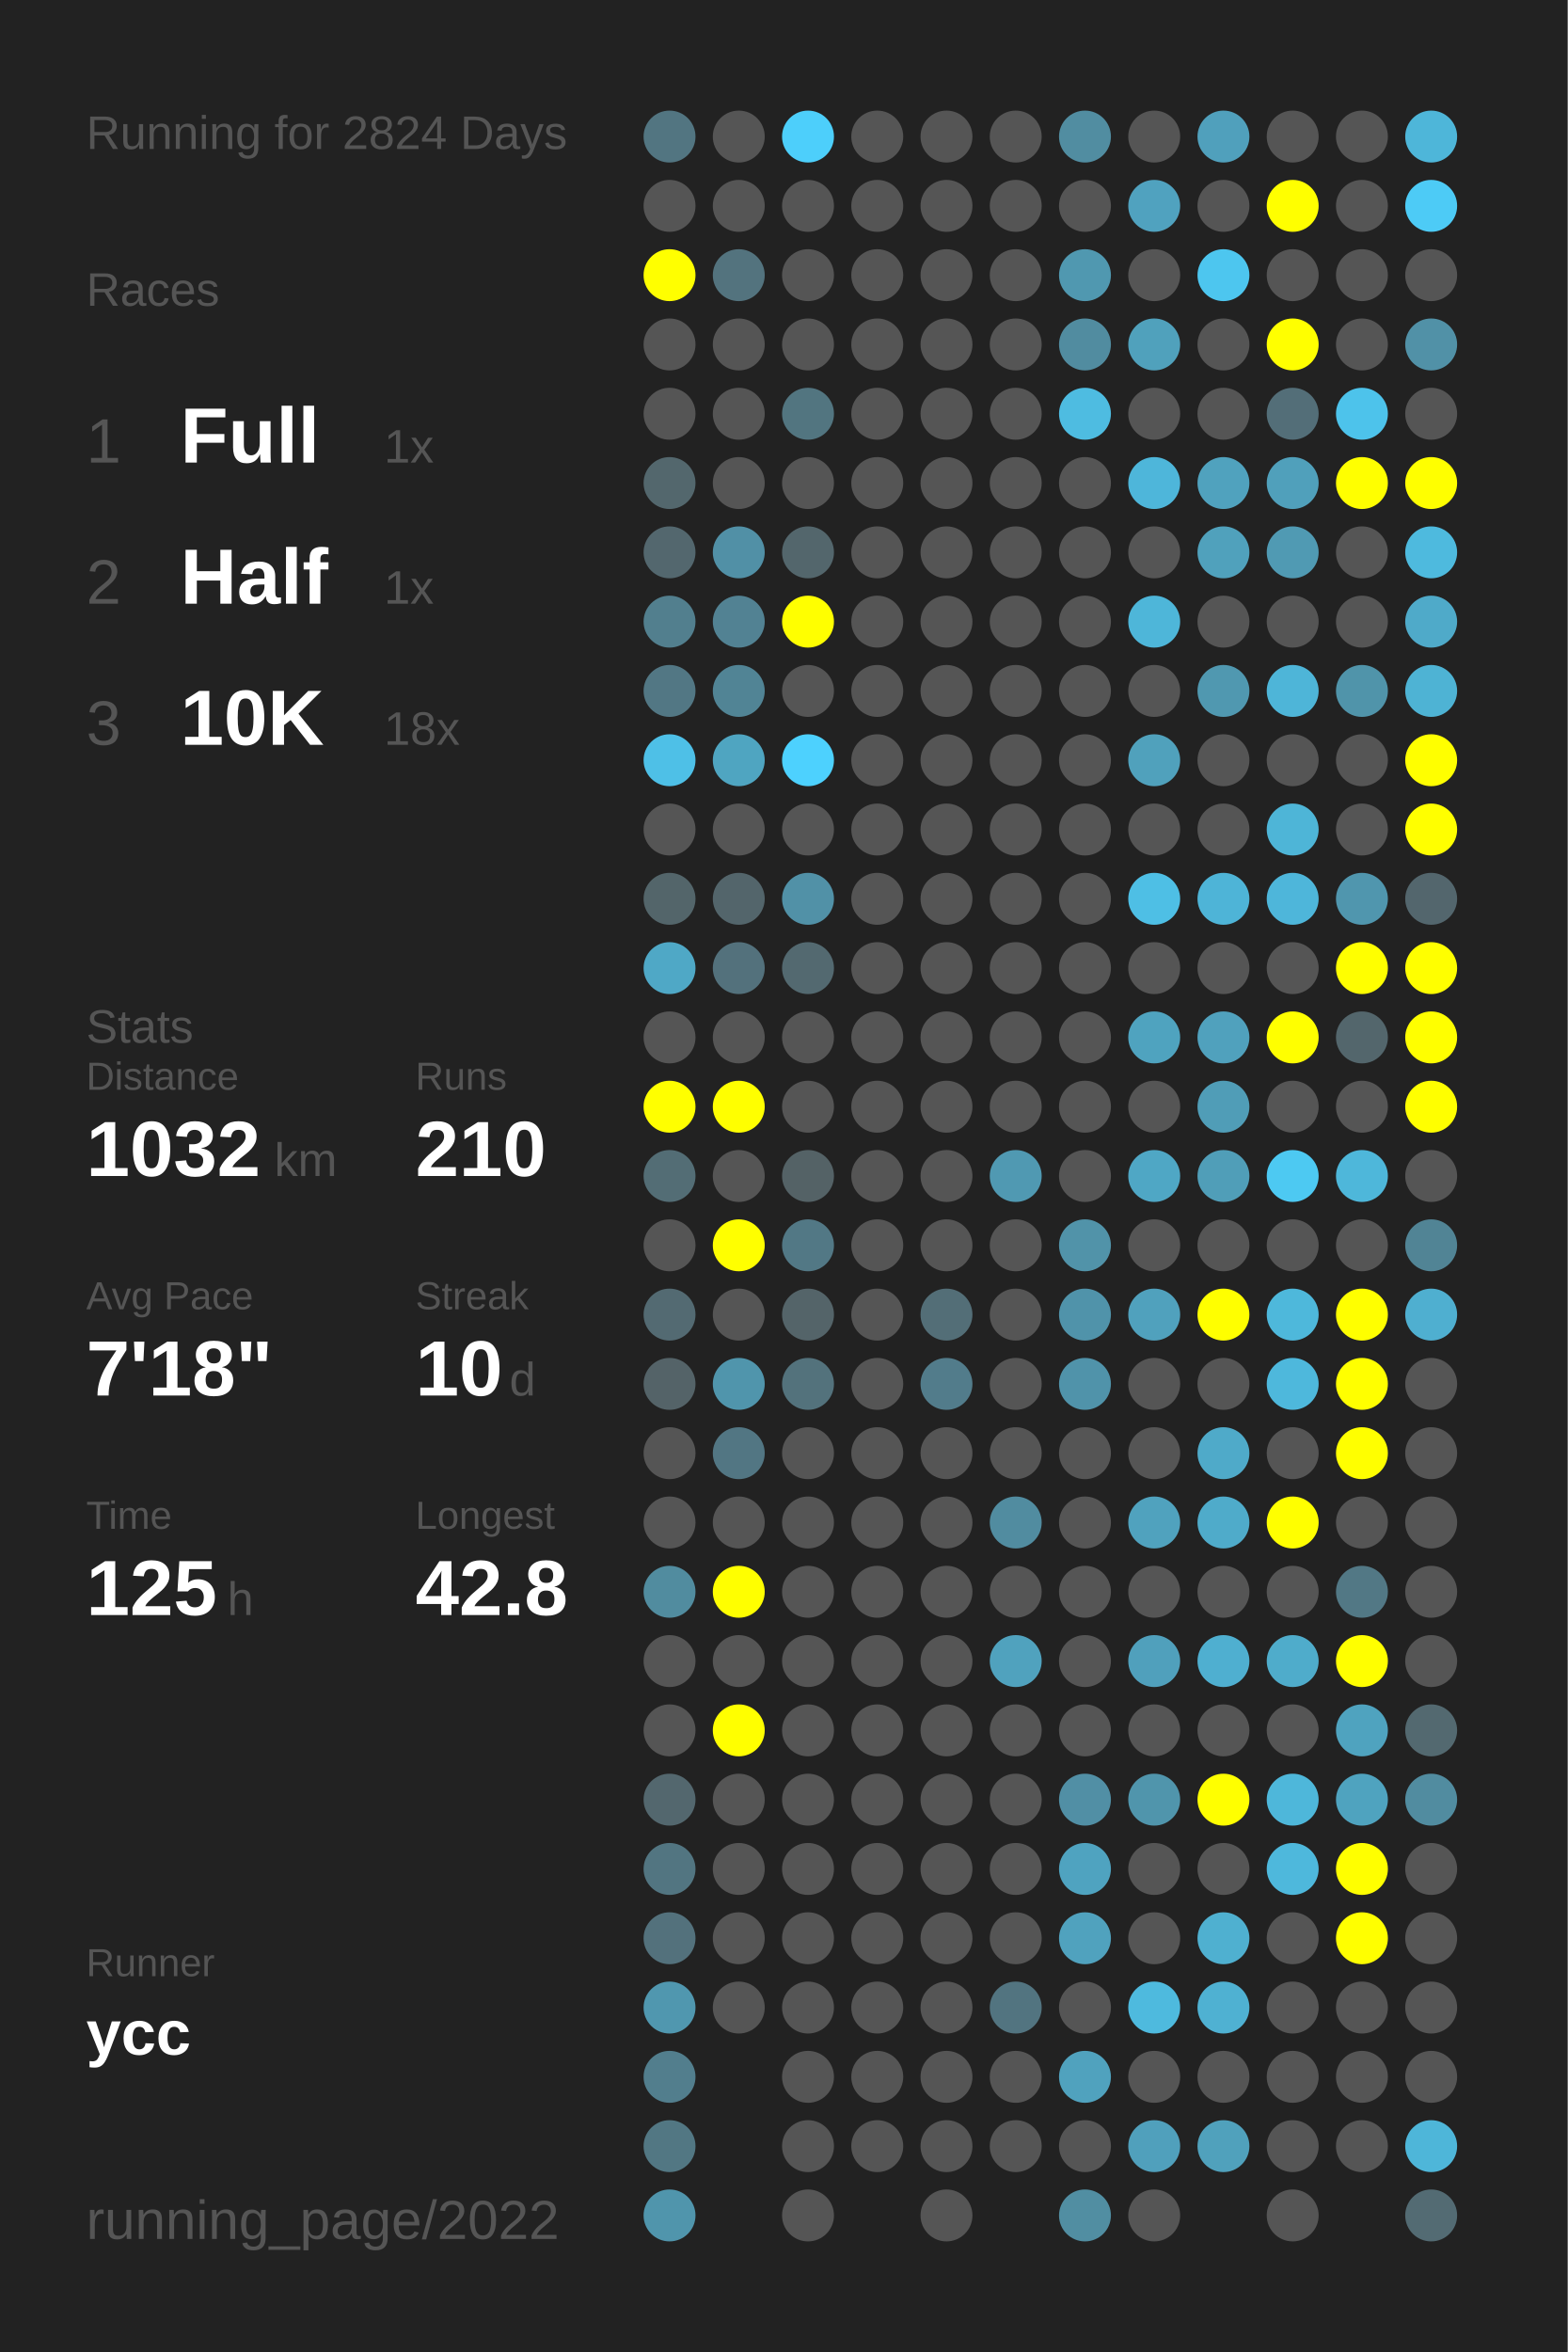
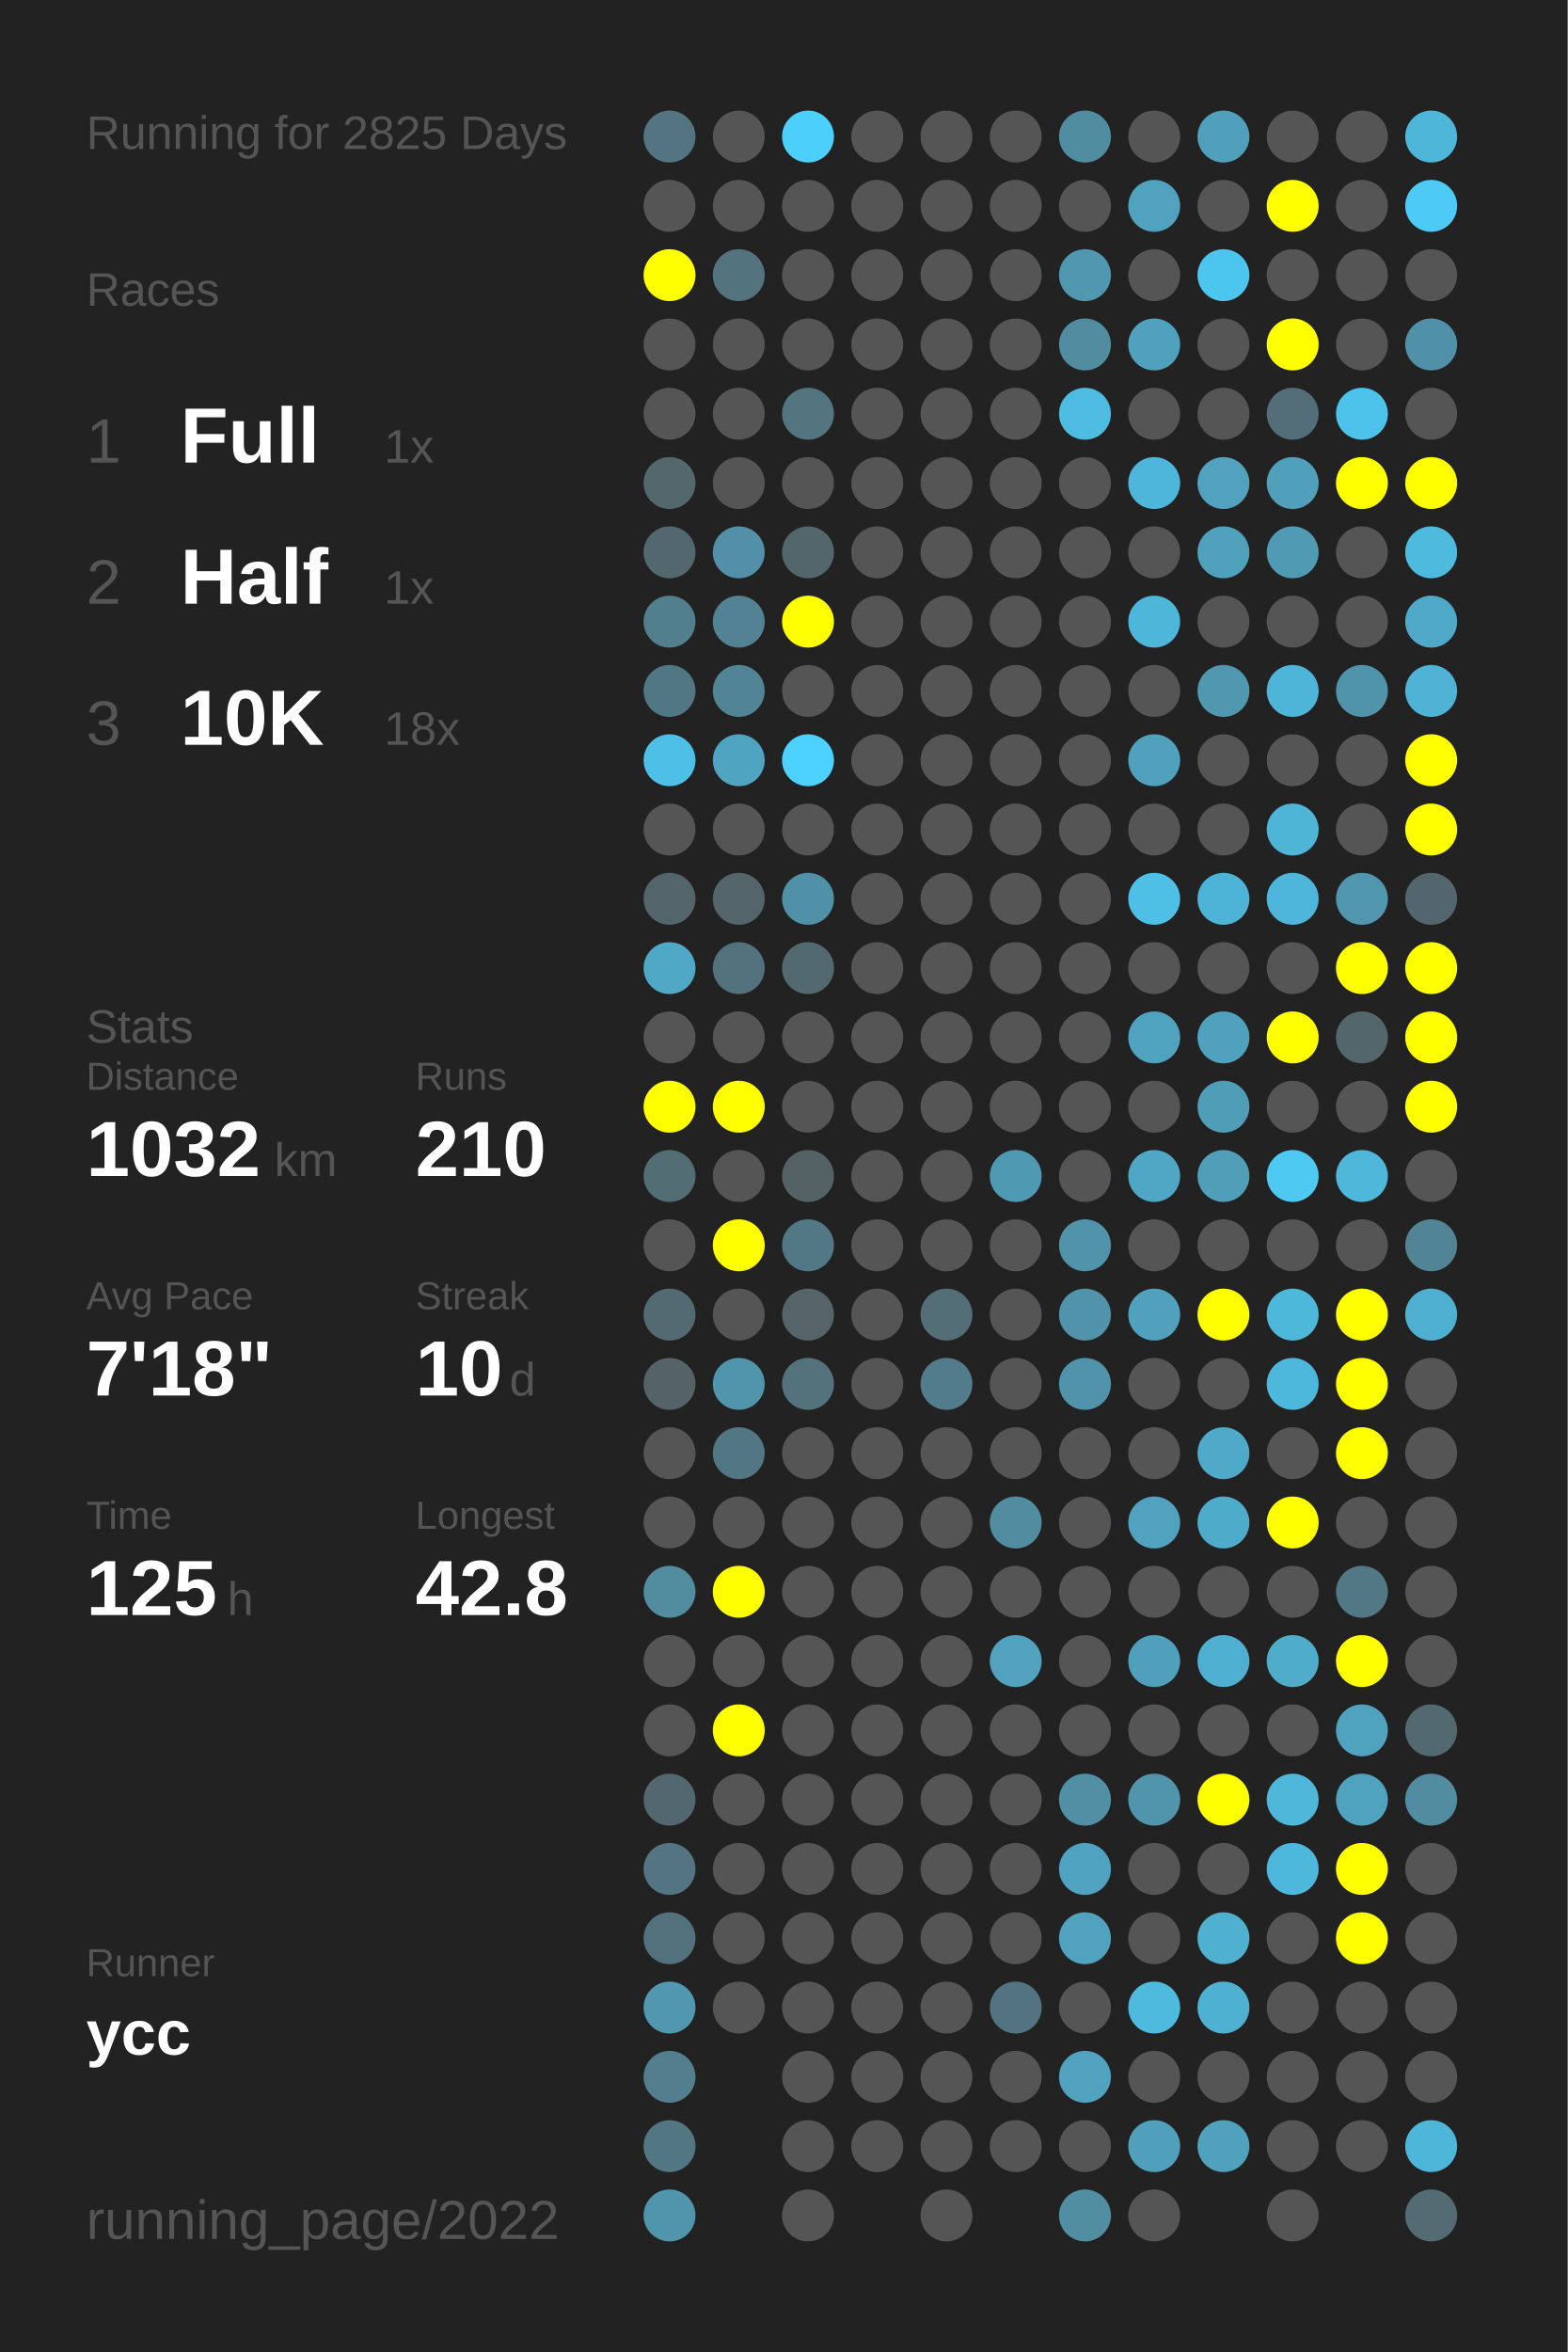
<svg xmlns="http://www.w3.org/2000/svg" baseProfile="full" height="300mm" version="1.1" viewBox="0,0,200,300" width="200mm">
  <defs />
  <rect fill="#222222" height="300" width="200" x="0" y="0" />
-   <text fill="#555555" style="font-size:6px; font-family:Arial;" x="11" y="19">Running for 2824 Days</text>
+   <text fill="#555555" style="font-size:6px; font-family:Arial;" x="11" y="19">Running for 2825 Days</text>
  <text fill="#555555" style="font-size:6px; font-family:Arial;" x="11" y="39">Races</text>
  <text fill="#555555" style="font-size:8px; font-family:Arial;" x="11" y="59">1</text>
  <text fill="#FFFFFF" style="font-size:10px; font-family:Arial; font-weight:bold;" x="23" y="59">Full</text>
  <text fill="#555555" style="font-size:6px; font-family:Arial;" x="49" y="59">1x</text>
  <text fill="#555555" style="font-size:8px; font-family:Arial;" x="11" y="77">2</text>
  <text fill="#FFFFFF" style="font-size:10px; font-family:Arial; font-weight:bold;" x="23" y="77">Half</text>
  <text fill="#555555" style="font-size:6px; font-family:Arial;" x="49" y="77">1x</text>
  <text fill="#555555" style="font-size:8px; font-family:Arial;" x="11" y="95">3</text>
  <text fill="#FFFFFF" style="font-size:10px; font-family:Arial; font-weight:bold;" x="23" y="95">10K</text>
  <text fill="#555555" style="font-size:6px; font-family:Arial;" x="49" y="95">18x</text>
  <text fill="#555555" style="font-size:6px; font-family:Arial;" x="11" y="133">Stats</text>
  <text fill="#555555" style="font-size:5px; font-family:Arial;" x="11" y="139">Distance</text>
  <text fill="#FFFFFF" style="font-size:10px; font-family:Arial; font-weight:bold;" x="11" y="150">1032</text>
  <text fill="#555555" style="font-size:6px; font-family:Arial;" x="35" y="150">km</text>
  <text fill="#555555" style="font-size:5px; font-family:Arial;" x="53" y="139">Runs</text>
  <text fill="#FFFFFF" style="font-size:10px; font-family:Arial; font-weight:bold;" x="53" y="150">210</text>
  <text fill="#555555" style="font-size:5px; font-family:Arial;" x="11" y="167">Avg Pace</text>
  <text fill="#FFFFFF" style="font-size:10px; font-family:Arial; font-weight:bold;" x="11" y="178">7'18"</text>
  <text fill="#555555" style="font-size:5px; font-family:Arial;" x="53" y="167">Streak</text>
  <text fill="#FFFFFF" style="font-size:10px; font-family:Arial; font-weight:bold;" x="53" y="178">10</text>
  <text fill="#555555" style="font-size:6px; font-family:Arial;" x="65" y="178">d</text>
  <text fill="#555555" style="font-size:5px; font-family:Arial;" x="11" y="195">Time</text>
  <text fill="#FFFFFF" style="font-size:10px; font-family:Arial; font-weight:bold;" x="11" y="206">125</text>
  <text fill="#555555" style="font-size:6px; font-family:Arial;" x="29" y="206">h</text>
  <text fill="#555555" style="font-size:5px; font-family:Arial;" x="53" y="195">Longest</text>
  <text fill="#FFFFFF" style="font-size:10px; font-family:Arial; font-weight:bold;" x="53" y="206">42.8</text>
  <text fill="#555555" style="font-size:5px; font-family:Arial;" x="11" y="252.065">Runner</text>
  <text fill="#FFFFFF" style="font-size:8px; font-family:Arial; font-weight:bold;" x="11" y="262.065">ycc</text>
  <text fill="#555555" style="font-size:7px; font-family:Arial;" x="11" y="285.581">running_page/2022</text>
  <circle cx="85.417" cy="17.419" fill="#527581" r="3.312" />
  <circle cx="85.417" cy="26.258" fill="#555555" r="3.312" />
  <circle cx="85.417" cy="35.097" fill="#FFFF00" r="3.312" />
  <circle cx="85.417" cy="43.935" fill="#555555" r="3.312" />
  <circle cx="85.417" cy="52.774" fill="#555555" r="3.312" />
  <circle cx="85.417" cy="61.613" fill="#53676d" r="3.312" />
  <circle cx="85.417" cy="70.452" fill="#53676e" r="3.312" />
  <circle cx="85.417" cy="79.29" fill="#527f8e" r="3.312" />
  <circle cx="85.417" cy="88.129" fill="#527784" r="3.312" />
  <circle cx="85.417" cy="96.968" fill="#4ec0e7" r="3.312" />
  <circle cx="85.417" cy="105.806" fill="#555555" r="3.312" />
  <circle cx="85.417" cy="114.645" fill="#53656a" r="3.312" />
  <circle cx="85.417" cy="123.484" fill="#4fa8c6" r="3.312" />
  <circle cx="85.417" cy="132.323" fill="#555555" r="3.312" />
  <circle cx="85.417" cy="141.161" fill="#FFFF00" r="3.312" />
  <circle cx="85.417" cy="150" fill="#536d75" r="3.312" />
  <circle cx="85.417" cy="158.839" fill="#555555" r="3.312" />
  <circle cx="85.417" cy="167.677" fill="#536a72" r="3.312" />
  <circle cx="85.417" cy="176.516" fill="#546368" r="3.312" />
  <circle cx="85.417" cy="185.355" fill="#555555" r="3.312" />
  <circle cx="85.417" cy="194.194" fill="#555555" r="3.312" />
  <circle cx="85.417" cy="203.032" fill="#518c9f" r="3.312" />
  <circle cx="85.417" cy="211.871" fill="#555555" r="3.312" />
  <circle cx="85.417" cy="220.71" fill="#555555" r="3.312" />
  <circle cx="85.417" cy="229.548" fill="#53676e" r="3.312" />
  <circle cx="85.417" cy="238.387" fill="#527581" r="3.312" />
  <circle cx="85.417" cy="247.226" fill="#53717c" r="3.312" />
  <circle cx="85.417" cy="256.065" fill="#5097af" r="3.312" />
  <circle cx="85.417" cy="264.903" fill="#527e8d" r="3.312" />
  <circle cx="85.417" cy="273.742" fill="#527783" r="3.312" />
  <circle cx="85.417" cy="282.581" fill="#5095ac" r="3.312" />
  <circle cx="94.25" cy="17.419" fill="#555555" r="3.312" />
  <circle cx="94.25" cy="26.258" fill="#555555" r="3.312" />
  <circle cx="94.25" cy="35.097" fill="#53737e" r="3.312" />
  <circle cx="94.25" cy="43.935" fill="#555555" r="3.312" />
  <circle cx="94.25" cy="52.774" fill="#555555" r="3.312" />
  <circle cx="94.25" cy="61.613" fill="#555555" r="3.312" />
  <circle cx="94.25" cy="70.452" fill="#5190a6" r="3.312" />
  <circle cx="94.25" cy="79.29" fill="#528293" r="3.312" />
  <circle cx="94.25" cy="88.129" fill="#518495" r="3.312" />
  <circle cx="94.25" cy="96.968" fill="#4fa5c1" r="3.312" />
  <circle cx="94.25" cy="105.806" fill="#555555" r="3.312" />
  <circle cx="94.25" cy="114.645" fill="#53656b" r="3.312" />
  <circle cx="94.25" cy="123.484" fill="#53717c" r="3.312" />
  <circle cx="94.25" cy="132.323" fill="#555555" r="3.312" />
  <circle cx="94.25" cy="141.161" fill="#FFFF00" r="3.312" />
  <circle cx="94.25" cy="150" fill="#555555" r="3.312" />
  <circle cx="94.25" cy="158.839" fill="#FFFF00" r="3.312" />
  <circle cx="94.25" cy="167.677" fill="#555555" r="3.312" />
  <circle cx="94.25" cy="176.516" fill="#5095ac" r="3.312" />
  <circle cx="94.25" cy="185.355" fill="#527683" r="3.312" />
  <circle cx="94.25" cy="194.194" fill="#555555" r="3.312" />
  <circle cx="94.25" cy="203.032" fill="#FFFF00" r="3.312" />
  <circle cx="94.25" cy="211.871" fill="#555555" r="3.312" />
  <circle cx="94.25" cy="220.71" fill="#FFFF00" r="3.312" />
  <circle cx="94.25" cy="229.548" fill="#555555" r="3.312" />
  <circle cx="94.25" cy="238.387" fill="#555555" r="3.312" />
  <circle cx="94.25" cy="247.226" fill="#555555" r="3.312" />
  <circle cx="94.25" cy="256.065" fill="#555555" r="3.312" />
  <circle cx="103.083" cy="17.419" fill="#4dcffb" r="3.312" />
  <circle cx="103.083" cy="26.258" fill="#555555" r="3.312" />
  <circle cx="103.083" cy="35.097" fill="#555555" r="3.312" />
  <circle cx="103.083" cy="43.935" fill="#555555" r="3.312" />
  <circle cx="103.083" cy="52.774" fill="#527580" r="3.312" />
  <circle cx="103.083" cy="61.613" fill="#555555" r="3.312" />
  <circle cx="103.083" cy="70.452" fill="#53666c" r="3.312" />
  <circle cx="103.083" cy="79.29" fill="#FFFF00" r="3.312" />
  <circle cx="103.083" cy="88.129" fill="#555555" r="3.312" />
  <circle cx="103.083" cy="96.968" fill="#4dd1fe" r="3.312" />
  <circle cx="103.083" cy="105.806" fill="#555555" r="3.312" />
  <circle cx="103.083" cy="114.645" fill="#5191a7" r="3.312" />
  <circle cx="103.083" cy="123.484" fill="#536970" r="3.312" />
  <circle cx="103.083" cy="132.323" fill="#555555" r="3.312" />
  <circle cx="103.083" cy="141.161" fill="#555555" r="3.312" />
  <circle cx="103.083" cy="150" fill="#546266" r="3.312" />
  <circle cx="103.083" cy="158.839" fill="#527885" r="3.312" />
  <circle cx="103.083" cy="167.677" fill="#546469" r="3.312" />
  <circle cx="103.083" cy="176.516" fill="#53727c" r="3.312" />
  <circle cx="103.083" cy="185.355" fill="#555555" r="3.312" />
  <circle cx="103.083" cy="194.194" fill="#555555" r="3.312" />
  <circle cx="103.083" cy="203.032" fill="#555555" r="3.312" />
  <circle cx="103.083" cy="211.871" fill="#555555" r="3.312" />
  <circle cx="103.083" cy="220.71" fill="#555555" r="3.312" />
  <circle cx="103.083" cy="229.548" fill="#555555" r="3.312" />
  <circle cx="103.083" cy="238.387" fill="#555555" r="3.312" />
  <circle cx="103.083" cy="247.226" fill="#555555" r="3.312" />
  <circle cx="103.083" cy="256.065" fill="#555555" r="3.312" />
  <circle cx="103.083" cy="264.903" fill="#555555" r="3.312" />
  <circle cx="103.083" cy="273.742" fill="#555555" r="3.312" />
  <circle cx="103.083" cy="282.581" fill="#555555" r="3.312" />
  <circle cx="111.917" cy="17.419" fill="#555555" r="3.312" />
  <circle cx="111.917" cy="26.258" fill="#555555" r="3.312" />
  <circle cx="111.917" cy="35.097" fill="#555555" r="3.312" />
  <circle cx="111.917" cy="43.935" fill="#555555" r="3.312" />
  <circle cx="111.917" cy="52.774" fill="#555555" r="3.312" />
  <circle cx="111.917" cy="61.613" fill="#555555" r="3.312" />
  <circle cx="111.917" cy="70.452" fill="#555555" r="3.312" />
  <circle cx="111.917" cy="79.29" fill="#555555" r="3.312" />
  <circle cx="111.917" cy="88.129" fill="#555555" r="3.312" />
  <circle cx="111.917" cy="96.968" fill="#555555" r="3.312" />
  <circle cx="111.917" cy="105.806" fill="#555555" r="3.312" />
  <circle cx="111.917" cy="114.645" fill="#555555" r="3.312" />
  <circle cx="111.917" cy="123.484" fill="#555555" r="3.312" />
  <circle cx="111.917" cy="132.323" fill="#555555" r="3.312" />
  <circle cx="111.917" cy="141.161" fill="#555555" r="3.312" />
  <circle cx="111.917" cy="150" fill="#555555" r="3.312" />
  <circle cx="111.917" cy="158.839" fill="#555555" r="3.312" />
  <circle cx="111.917" cy="167.677" fill="#555555" r="3.312" />
  <circle cx="111.917" cy="176.516" fill="#555555" r="3.312" />
  <circle cx="111.917" cy="185.355" fill="#555555" r="3.312" />
  <circle cx="111.917" cy="194.194" fill="#555555" r="3.312" />
  <circle cx="111.917" cy="203.032" fill="#555555" r="3.312" />
  <circle cx="111.917" cy="211.871" fill="#555555" r="3.312" />
  <circle cx="111.917" cy="220.71" fill="#555555" r="3.312" />
  <circle cx="111.917" cy="229.548" fill="#555555" r="3.312" />
  <circle cx="111.917" cy="238.387" fill="#555555" r="3.312" />
  <circle cx="111.917" cy="247.226" fill="#555555" r="3.312" />
  <circle cx="111.917" cy="256.065" fill="#555555" r="3.312" />
  <circle cx="111.917" cy="264.903" fill="#555555" r="3.312" />
  <circle cx="111.917" cy="273.742" fill="#555555" r="3.312" />
  <circle cx="120.75" cy="17.419" fill="#555555" r="3.312" />
  <circle cx="120.75" cy="26.258" fill="#555555" r="3.312" />
  <circle cx="120.75" cy="35.097" fill="#555555" r="3.312" />
  <circle cx="120.75" cy="43.935" fill="#555555" r="3.312" />
  <circle cx="120.75" cy="52.774" fill="#555555" r="3.312" />
  <circle cx="120.75" cy="61.613" fill="#555555" r="3.312" />
  <circle cx="120.75" cy="70.452" fill="#555555" r="3.312" />
  <circle cx="120.75" cy="79.29" fill="#555555" r="3.312" />
  <circle cx="120.75" cy="88.129" fill="#555555" r="3.312" />
  <circle cx="120.75" cy="96.968" fill="#555555" r="3.312" />
  <circle cx="120.75" cy="105.806" fill="#555555" r="3.312" />
  <circle cx="120.75" cy="114.645" fill="#555555" r="3.312" />
  <circle cx="120.75" cy="123.484" fill="#555555" r="3.312" />
  <circle cx="120.75" cy="132.323" fill="#555555" r="3.312" />
  <circle cx="120.75" cy="141.161" fill="#555555" r="3.312" />
  <circle cx="120.75" cy="150" fill="#555555" r="3.312" />
  <circle cx="120.75" cy="158.839" fill="#555555" r="3.312" />
  <circle cx="120.75" cy="167.677" fill="#536e77" r="3.312" />
  <circle cx="120.75" cy="176.516" fill="#527c8b" r="3.312" />
  <circle cx="120.75" cy="185.355" fill="#555555" r="3.312" />
  <circle cx="120.75" cy="194.194" fill="#555555" r="3.312" />
  <circle cx="120.75" cy="203.032" fill="#555555" r="3.312" />
  <circle cx="120.75" cy="211.871" fill="#555555" r="3.312" />
  <circle cx="120.75" cy="220.71" fill="#555555" r="3.312" />
  <circle cx="120.75" cy="229.548" fill="#555555" r="3.312" />
  <circle cx="120.75" cy="238.387" fill="#555555" r="3.312" />
  <circle cx="120.75" cy="247.226" fill="#555555" r="3.312" />
  <circle cx="120.75" cy="256.065" fill="#555555" r="3.312" />
  <circle cx="120.75" cy="264.903" fill="#555555" r="3.312" />
  <circle cx="120.75" cy="273.742" fill="#555555" r="3.312" />
  <circle cx="120.75" cy="282.581" fill="#555555" r="3.312" />
  <circle cx="129.583" cy="17.419" fill="#555555" r="3.312" />
  <circle cx="129.583" cy="26.258" fill="#555555" r="3.312" />
  <circle cx="129.583" cy="35.097" fill="#555555" r="3.312" />
  <circle cx="129.583" cy="43.935" fill="#555555" r="3.312" />
  <circle cx="129.583" cy="52.774" fill="#555555" r="3.312" />
  <circle cx="129.583" cy="61.613" fill="#555555" r="3.312" />
  <circle cx="129.583" cy="70.452" fill="#555555" r="3.312" />
  <circle cx="129.583" cy="79.29" fill="#555555" r="3.312" />
  <circle cx="129.583" cy="88.129" fill="#555555" r="3.312" />
  <circle cx="129.583" cy="96.968" fill="#555555" r="3.312" />
  <circle cx="129.583" cy="105.806" fill="#555555" r="3.312" />
  <circle cx="129.583" cy="114.645" fill="#555555" r="3.312" />
  <circle cx="129.583" cy="123.484" fill="#555555" r="3.312" />
  <circle cx="129.583" cy="132.323" fill="#555555" r="3.312" />
  <circle cx="129.583" cy="141.161" fill="#555555" r="3.312" />
  <circle cx="129.583" cy="150" fill="#5099b2" r="3.312" />
  <circle cx="129.583" cy="158.839" fill="#555555" r="3.312" />
  <circle cx="129.583" cy="167.677" fill="#555555" r="3.312" />
  <circle cx="129.583" cy="176.516" fill="#555555" r="3.312" />
  <circle cx="129.583" cy="185.355" fill="#555555" r="3.312" />
  <circle cx="129.583" cy="194.194" fill="#518ca0" r="3.312" />
  <circle cx="129.583" cy="203.032" fill="#555555" r="3.312" />
  <circle cx="129.583" cy="211.871" fill="#50a2be" r="3.312" />
  <circle cx="129.583" cy="220.71" fill="#555555" r="3.312" />
  <circle cx="129.583" cy="229.548" fill="#555555" r="3.312" />
  <circle cx="129.583" cy="238.387" fill="#555555" r="3.312" />
  <circle cx="129.583" cy="247.226" fill="#555555" r="3.312" />
  <circle cx="129.583" cy="256.065" fill="#527480" r="3.312" />
  <circle cx="129.583" cy="264.903" fill="#555555" r="3.312" />
  <circle cx="129.583" cy="273.742" fill="#555555" r="3.312" />
  <circle cx="138.417" cy="17.419" fill="#518da1" r="3.312" />
  <circle cx="138.417" cy="26.258" fill="#555555" r="3.312" />
  <circle cx="138.417" cy="35.097" fill="#5098b0" r="3.312" />
  <circle cx="138.417" cy="43.935" fill="#518ca0" r="3.312" />
  <circle cx="138.417" cy="52.774" fill="#4ebce1" r="3.312" />
  <circle cx="138.417" cy="61.613" fill="#555555" r="3.312" />
  <circle cx="138.417" cy="70.452" fill="#555555" r="3.312" />
  <circle cx="138.417" cy="79.29" fill="#555555" r="3.312" />
  <circle cx="138.417" cy="88.129" fill="#555555" r="3.312" />
  <circle cx="138.417" cy="96.968" fill="#555555" r="3.312" />
  <circle cx="138.417" cy="105.806" fill="#555555" r="3.312" />
  <circle cx="138.417" cy="114.645" fill="#555555" r="3.312" />
  <circle cx="138.417" cy="123.484" fill="#555555" r="3.312" />
  <circle cx="138.417" cy="132.323" fill="#555555" r="3.312" />
  <circle cx="138.417" cy="141.161" fill="#555555" r="3.312" />
  <circle cx="138.417" cy="150" fill="#555555" r="3.312" />
  <circle cx="138.417" cy="158.839" fill="#5193a9" r="3.312" />
  <circle cx="138.417" cy="167.677" fill="#5093aa" r="3.312" />
  <circle cx="138.417" cy="176.516" fill="#5093aa" r="3.312" />
  <circle cx="138.417" cy="185.355" fill="#555555" r="3.312" />
  <circle cx="138.417" cy="194.194" fill="#555555" r="3.312" />
  <circle cx="138.417" cy="203.032" fill="#555555" r="3.312" />
  <circle cx="138.417" cy="211.871" fill="#555555" r="3.312" />
  <circle cx="138.417" cy="220.71" fill="#555555" r="3.312" />
  <circle cx="138.417" cy="229.548" fill="#518fa5" r="3.312" />
  <circle cx="138.417" cy="238.387" fill="#4fa3c0" r="3.312" />
  <circle cx="138.417" cy="247.226" fill="#50a2be" r="3.312" />
  <circle cx="138.417" cy="256.065" fill="#555555" r="3.312" />
  <circle cx="138.417" cy="264.903" fill="#50a2be" r="3.312" />
  <circle cx="138.417" cy="273.742" fill="#555555" r="3.312" />
  <circle cx="138.417" cy="282.581" fill="#518ea2" r="3.312" />
  <circle cx="147.25" cy="17.419" fill="#555555" r="3.312" />
  <circle cx="147.25" cy="26.258" fill="#50a2bf" r="3.312" />
  <circle cx="147.25" cy="35.097" fill="#555555" r="3.312" />
  <circle cx="147.25" cy="43.935" fill="#50a1bc" r="3.312" />
  <circle cx="147.25" cy="52.774" fill="#555555" r="3.312" />
  <circle cx="147.25" cy="61.613" fill="#4eb6da" r="3.312" />
  <circle cx="147.25" cy="70.452" fill="#555555" r="3.312" />
  <circle cx="147.25" cy="79.29" fill="#4eb6d9" r="3.312" />
  <circle cx="147.25" cy="88.129" fill="#555555" r="3.312" />
  <circle cx="147.25" cy="96.968" fill="#50a1bc" r="3.312" />
  <circle cx="147.25" cy="105.806" fill="#555555" r="3.312" />
  <circle cx="147.25" cy="114.645" fill="#4ebfe5" r="3.312" />
  <circle cx="147.25" cy="123.484" fill="#555555" r="3.312" />
  <circle cx="147.25" cy="132.323" fill="#4fa3bf" r="3.312" />
  <circle cx="147.25" cy="141.161" fill="#555555" r="3.312" />
  <circle cx="147.25" cy="150" fill="#4fa7c5" r="3.312" />
  <circle cx="147.25" cy="158.839" fill="#555555" r="3.312" />
  <circle cx="147.25" cy="167.677" fill="#50a1bd" r="3.312" />
  <circle cx="147.25" cy="176.516" fill="#555555" r="3.312" />
  <circle cx="147.25" cy="185.355" fill="#555555" r="3.312" />
  <circle cx="147.25" cy="194.194" fill="#50a2be" r="3.312" />
  <circle cx="147.25" cy="203.032" fill="#555555" r="3.312" />
  <circle cx="147.25" cy="211.871" fill="#50a0bc" r="3.312" />
  <circle cx="147.25" cy="220.71" fill="#555555" r="3.312" />
  <circle cx="147.25" cy="229.548" fill="#5095ac" r="3.312" />
  <circle cx="147.25" cy="238.387" fill="#555555" r="3.312" />
  <circle cx="147.25" cy="247.226" fill="#555555" r="3.312" />
  <circle cx="147.25" cy="256.065" fill="#4ebade" r="3.312" />
  <circle cx="147.25" cy="264.903" fill="#555555" r="3.312" />
  <circle cx="147.25" cy="273.742" fill="#50a0bc" r="3.312" />
  <circle cx="147.25" cy="282.581" fill="#555555" r="3.312" />
  <circle cx="156.083" cy="17.419" fill="#50a0bc" r="3.312" />
  <circle cx="156.083" cy="26.258" fill="#555555" r="3.312" />
  <circle cx="156.083" cy="35.097" fill="#4dc6ef" r="3.312" />
  <circle cx="156.083" cy="43.935" fill="#555555" r="3.312" />
  <circle cx="156.083" cy="52.774" fill="#555555" r="3.312" />
  <circle cx="156.083" cy="61.613" fill="#50a2be" r="3.312" />
  <circle cx="156.083" cy="70.452" fill="#50a1bc" r="3.312" />
  <circle cx="156.083" cy="79.29" fill="#555555" r="3.312" />
  <circle cx="156.083" cy="88.129" fill="#5098b0" r="3.312" />
  <circle cx="156.083" cy="96.968" fill="#555555" r="3.312" />
  <circle cx="156.083" cy="105.806" fill="#555555" r="3.312" />
  <circle cx="156.083" cy="114.645" fill="#4eb4d7" r="3.312" />
  <circle cx="156.083" cy="123.484" fill="#555555" r="3.312" />
  <circle cx="156.083" cy="132.323" fill="#50a1bd" r="3.312" />
  <circle cx="156.083" cy="141.161" fill="#509db7" r="3.312" />
  <circle cx="156.083" cy="150" fill="#509eb8" r="3.312" />
  <circle cx="156.083" cy="158.839" fill="#555555" r="3.312" />
  <circle cx="156.083" cy="167.677" fill="#FFFF00" r="3.312" />
  <circle cx="156.083" cy="176.516" fill="#555555" r="3.312" />
  <circle cx="156.083" cy="185.355" fill="#4faac9" r="3.312" />
  <circle cx="156.083" cy="194.194" fill="#4fabca" r="3.312" />
  <circle cx="156.083" cy="203.032" fill="#555555" r="3.312" />
  <circle cx="156.083" cy="211.871" fill="#4fafd0" r="3.312" />
  <circle cx="156.083" cy="220.71" fill="#555555" r="3.312" />
  <circle cx="156.083" cy="229.548" fill="#FFFF00" r="3.312" />
  <circle cx="156.083" cy="238.387" fill="#555555" r="3.312" />
  <circle cx="156.083" cy="247.226" fill="#4fb0d0" r="3.312" />
  <circle cx="156.083" cy="256.065" fill="#4fb1d2" r="3.312" />
  <circle cx="156.083" cy="264.903" fill="#555555" r="3.312" />
  <circle cx="156.083" cy="273.742" fill="#50a1bc" r="3.312" />
  <circle cx="164.917" cy="17.419" fill="#555555" r="3.312" />
  <circle cx="164.917" cy="26.258" fill="#FFFF00" r="3.312" />
  <circle cx="164.917" cy="35.097" fill="#555555" r="3.312" />
  <circle cx="164.917" cy="43.935" fill="#FFFF00" r="3.312" />
  <circle cx="164.917" cy="52.774" fill="#536e78" r="3.312" />
  <circle cx="164.917" cy="61.613" fill="#50a0bb" r="3.312" />
  <circle cx="164.917" cy="70.452" fill="#509ab3" r="3.312" />
  <circle cx="164.917" cy="79.29" fill="#555555" r="3.312" />
  <circle cx="164.917" cy="88.129" fill="#4eb5d8" r="3.312" />
  <circle cx="164.917" cy="96.968" fill="#555555" r="3.312" />
  <circle cx="164.917" cy="105.806" fill="#4eb5d7" r="3.312" />
  <circle cx="164.917" cy="114.645" fill="#4eb6da" r="3.312" />
  <circle cx="164.917" cy="123.484" fill="#555555" r="3.312" />
  <circle cx="164.917" cy="132.323" fill="#FFFF00" r="3.312" />
  <circle cx="164.917" cy="141.161" fill="#555555" r="3.312" />
  <circle cx="164.917" cy="150" fill="#4dc9f2" r="3.312" />
  <circle cx="164.917" cy="158.839" fill="#555555" r="3.312" />
  <circle cx="164.917" cy="167.677" fill="#4eb8db" r="3.312" />
  <circle cx="164.917" cy="176.516" fill="#4eb8dc" r="3.312" />
  <circle cx="164.917" cy="185.355" fill="#555555" r="3.312" />
  <circle cx="164.917" cy="194.194" fill="#FFFF00" r="3.312" />
  <circle cx="164.917" cy="203.032" fill="#555555" r="3.312" />
  <circle cx="164.917" cy="211.871" fill="#4faccb" r="3.312" />
  <circle cx="164.917" cy="220.71" fill="#555555" r="3.312" />
  <circle cx="164.917" cy="229.548" fill="#4eb7da" r="3.312" />
  <circle cx="164.917" cy="238.387" fill="#4eb8dc" r="3.312" />
  <circle cx="164.917" cy="247.226" fill="#555555" r="3.312" />
  <circle cx="164.917" cy="256.065" fill="#555555" r="3.312" />
  <circle cx="164.917" cy="264.903" fill="#555555" r="3.312" />
  <circle cx="164.917" cy="273.742" fill="#555555" r="3.312" />
  <circle cx="164.917" cy="282.581" fill="#555555" r="3.312" />
  <circle cx="173.75" cy="17.419" fill="#555555" r="3.312" />
  <circle cx="173.75" cy="26.258" fill="#555555" r="3.312" />
  <circle cx="173.75" cy="35.097" fill="#555555" r="3.312" />
  <circle cx="173.75" cy="43.935" fill="#555555" r="3.312" />
  <circle cx="173.75" cy="52.774" fill="#4dc3eb" r="3.312" />
  <circle cx="173.75" cy="61.613" fill="#FFFF00" r="3.312" />
  <circle cx="173.75" cy="70.452" fill="#555555" r="3.312" />
  <circle cx="173.75" cy="79.29" fill="#555555" r="3.312" />
  <circle cx="173.75" cy="88.129" fill="#5094aa" r="3.312" />
  <circle cx="173.75" cy="96.968" fill="#555555" r="3.312" />
  <circle cx="173.75" cy="105.806" fill="#555555" r="3.312" />
  <circle cx="173.75" cy="114.645" fill="#5096ae" r="3.312" />
  <circle cx="173.75" cy="123.484" fill="#FFFF00" r="3.312" />
  <circle cx="173.75" cy="132.323" fill="#53666c" r="3.312" />
  <circle cx="173.75" cy="141.161" fill="#555555" r="3.312" />
  <circle cx="173.75" cy="150" fill="#4eb7da" r="3.312" />
  <circle cx="173.75" cy="158.839" fill="#555555" r="3.312" />
  <circle cx="173.75" cy="167.677" fill="#FFFF00" r="3.312" />
  <circle cx="173.75" cy="176.516" fill="#FFFF00" r="3.312" />
  <circle cx="173.75" cy="185.355" fill="#FFFF00" r="3.312" />
  <circle cx="173.75" cy="194.194" fill="#555555" r="3.312" />
  <circle cx="173.75" cy="203.032" fill="#527885" r="3.312" />
  <circle cx="173.75" cy="211.871" fill="#FFFF00" r="3.312" />
  <circle cx="173.75" cy="220.71" fill="#4fa3bf" r="3.312" />
  <circle cx="173.75" cy="229.548" fill="#4fa3bf" r="3.312" />
  <circle cx="173.75" cy="238.387" fill="#FFFF00" r="3.312" />
  <circle cx="173.75" cy="247.226" fill="#FFFF00" r="3.312" />
  <circle cx="173.75" cy="256.065" fill="#555555" r="3.312" />
  <circle cx="173.75" cy="264.903" fill="#555555" r="3.312" />
  <circle cx="173.75" cy="273.742" fill="#555555" r="3.312" />
  <circle cx="182.583" cy="17.419" fill="#4eb6d9" r="3.312" />
  <circle cx="182.583" cy="26.258" fill="#4dcbf6" r="3.312" />
  <circle cx="182.583" cy="35.097" fill="#555555" r="3.312" />
  <circle cx="182.583" cy="43.935" fill="#5191a7" r="3.312" />
  <circle cx="182.583" cy="52.774" fill="#555555" r="3.312" />
  <circle cx="182.583" cy="61.613" fill="#FFFF00" r="3.312" />
  <circle cx="182.583" cy="70.452" fill="#4ebade" r="3.312" />
  <circle cx="182.583" cy="79.29" fill="#4faac9" r="3.312" />
  <circle cx="182.583" cy="88.129" fill="#4eb3d4" r="3.312" />
  <circle cx="182.583" cy="96.968" fill="#FFFF00" r="3.312" />
  <circle cx="182.583" cy="105.806" fill="#FFFF00" r="3.312" />
  <circle cx="182.583" cy="114.645" fill="#53666d" r="3.312" />
  <circle cx="182.583" cy="123.484" fill="#FFFF00" r="3.312" />
  <circle cx="182.583" cy="132.323" fill="#FFFF00" r="3.312" />
  <circle cx="182.583" cy="141.161" fill="#FFFF00" r="3.312" />
  <circle cx="182.583" cy="150" fill="#555555" r="3.312" />
  <circle cx="182.583" cy="158.839" fill="#518495" r="3.312" />
  <circle cx="182.583" cy="167.677" fill="#4fafd0" r="3.312" />
  <circle cx="182.583" cy="176.516" fill="#555555" r="3.312" />
  <circle cx="182.583" cy="185.355" fill="#555555" r="3.312" />
  <circle cx="182.583" cy="194.194" fill="#555555" r="3.312" />
  <circle cx="182.583" cy="203.032" fill="#555555" r="3.312" />
  <circle cx="182.583" cy="211.871" fill="#555555" r="3.312" />
  <circle cx="182.583" cy="220.71" fill="#536970" r="3.312" />
  <circle cx="182.583" cy="229.548" fill="#518ca0" r="3.312" />
  <circle cx="182.583" cy="238.387" fill="#555555" r="3.312" />
  <circle cx="182.583" cy="247.226" fill="#555555" r="3.312" />
  <circle cx="182.583" cy="256.065" fill="#555555" r="3.312" />
  <circle cx="182.583" cy="264.903" fill="#555555" r="3.312" />
  <circle cx="182.583" cy="273.742" fill="#4eb6d9" r="3.312" />
  <circle cx="182.583" cy="282.581" fill="#536b73" r="3.312" />
</svg>
